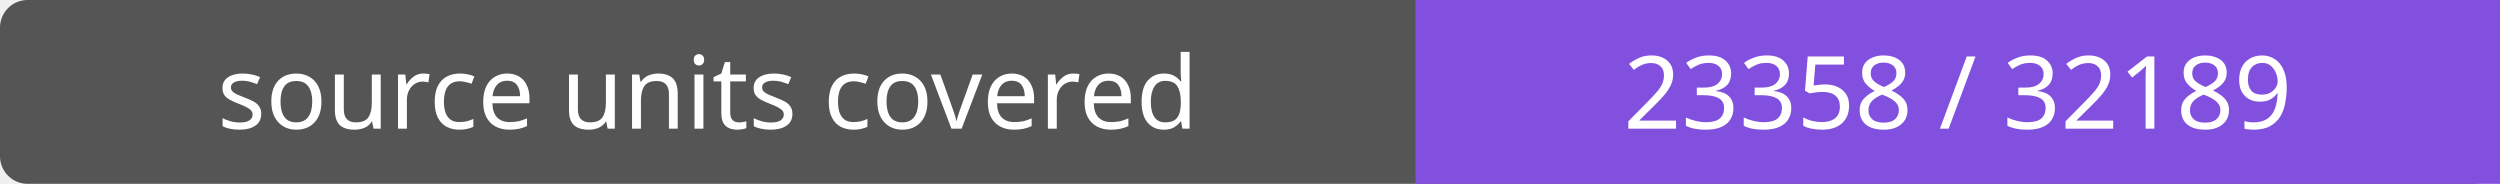
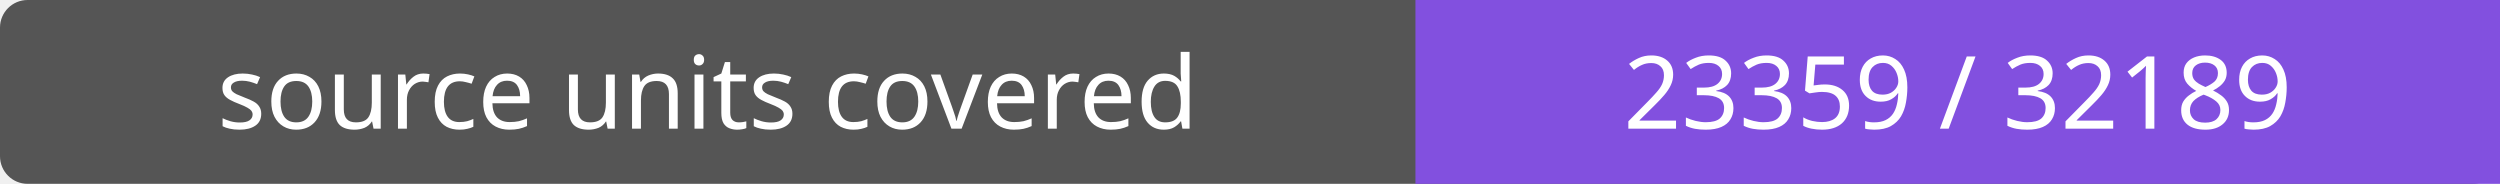
- <svg xmlns="http://www.w3.org/2000/svg" width="272" height="20" role="img" aria-label="source units covered: 23358 / 32189">
+ <svg xmlns="http://www.w3.org/2000/svg" width="272" height="20" role="img" aria-label="source units covered: 23359 / 32189">
  <rect width="272" height="20" rx="3" fill="#555" />
  <path fill="#8250df" d="M154 0h118v20H154z" />
  <g fill="#fff" text-anchor="middle" font-family="Verdana,sans-serif" font-size="11">
    <text x="77.0" y="14">source units covered</text>
-     <text x="213.0" y="14">23358 / 32189</text>
+     <text x="213.0" y="14">23359 / 32189</text>
  </g>
</svg>
